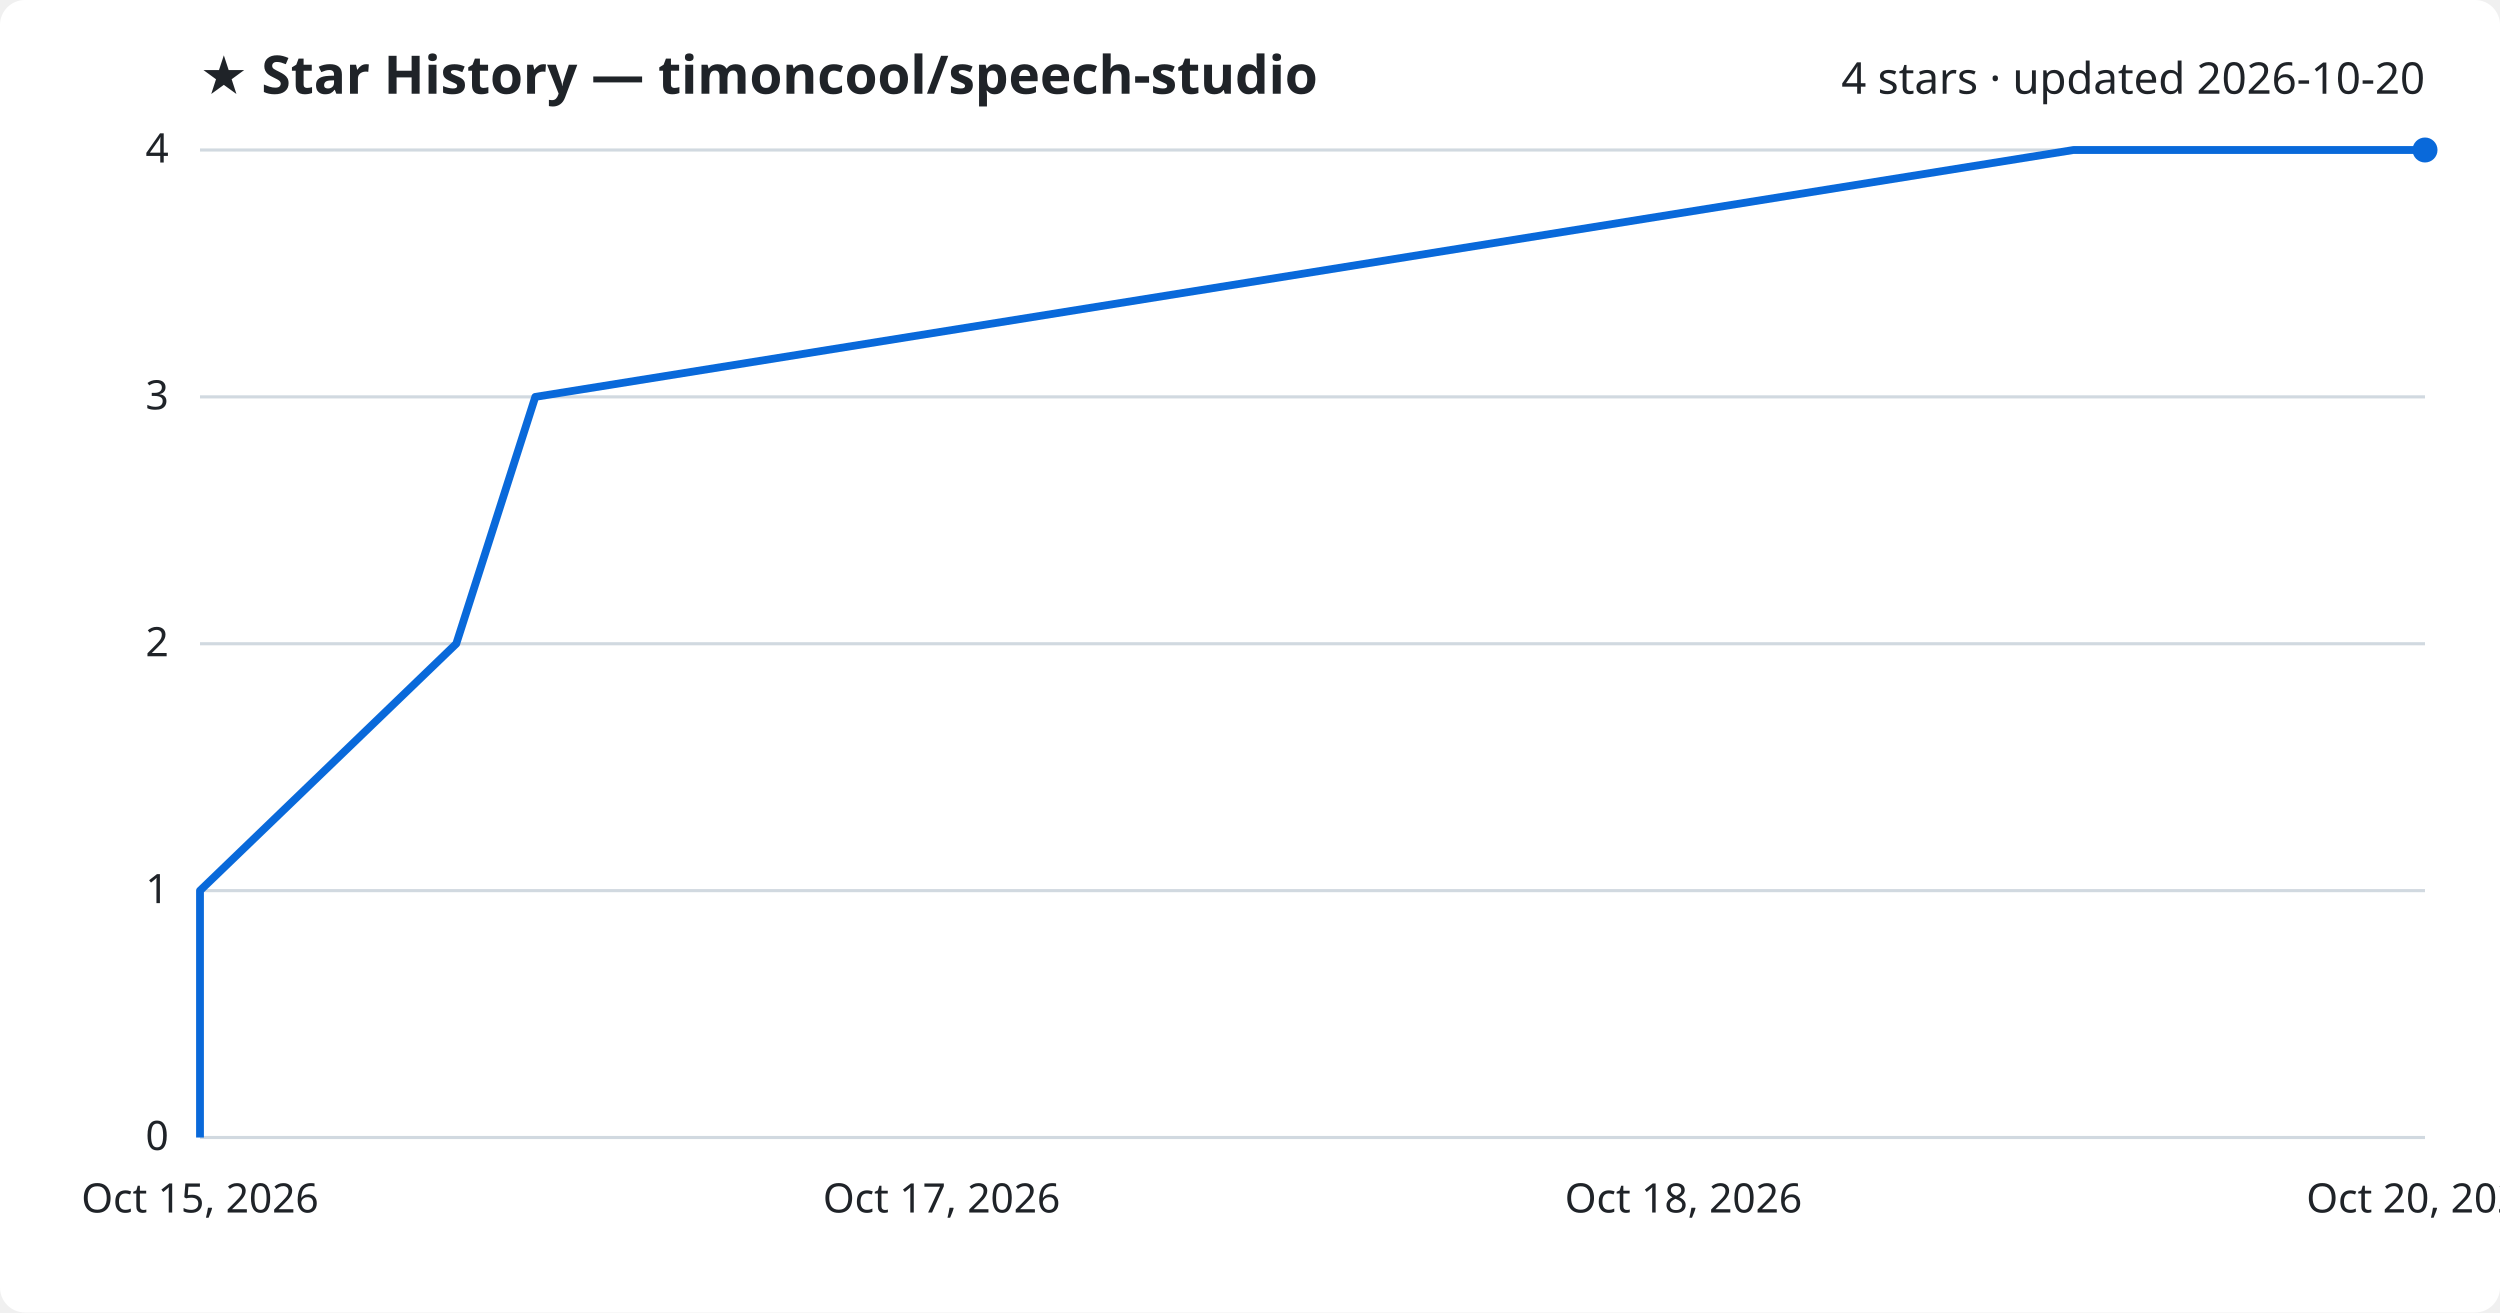
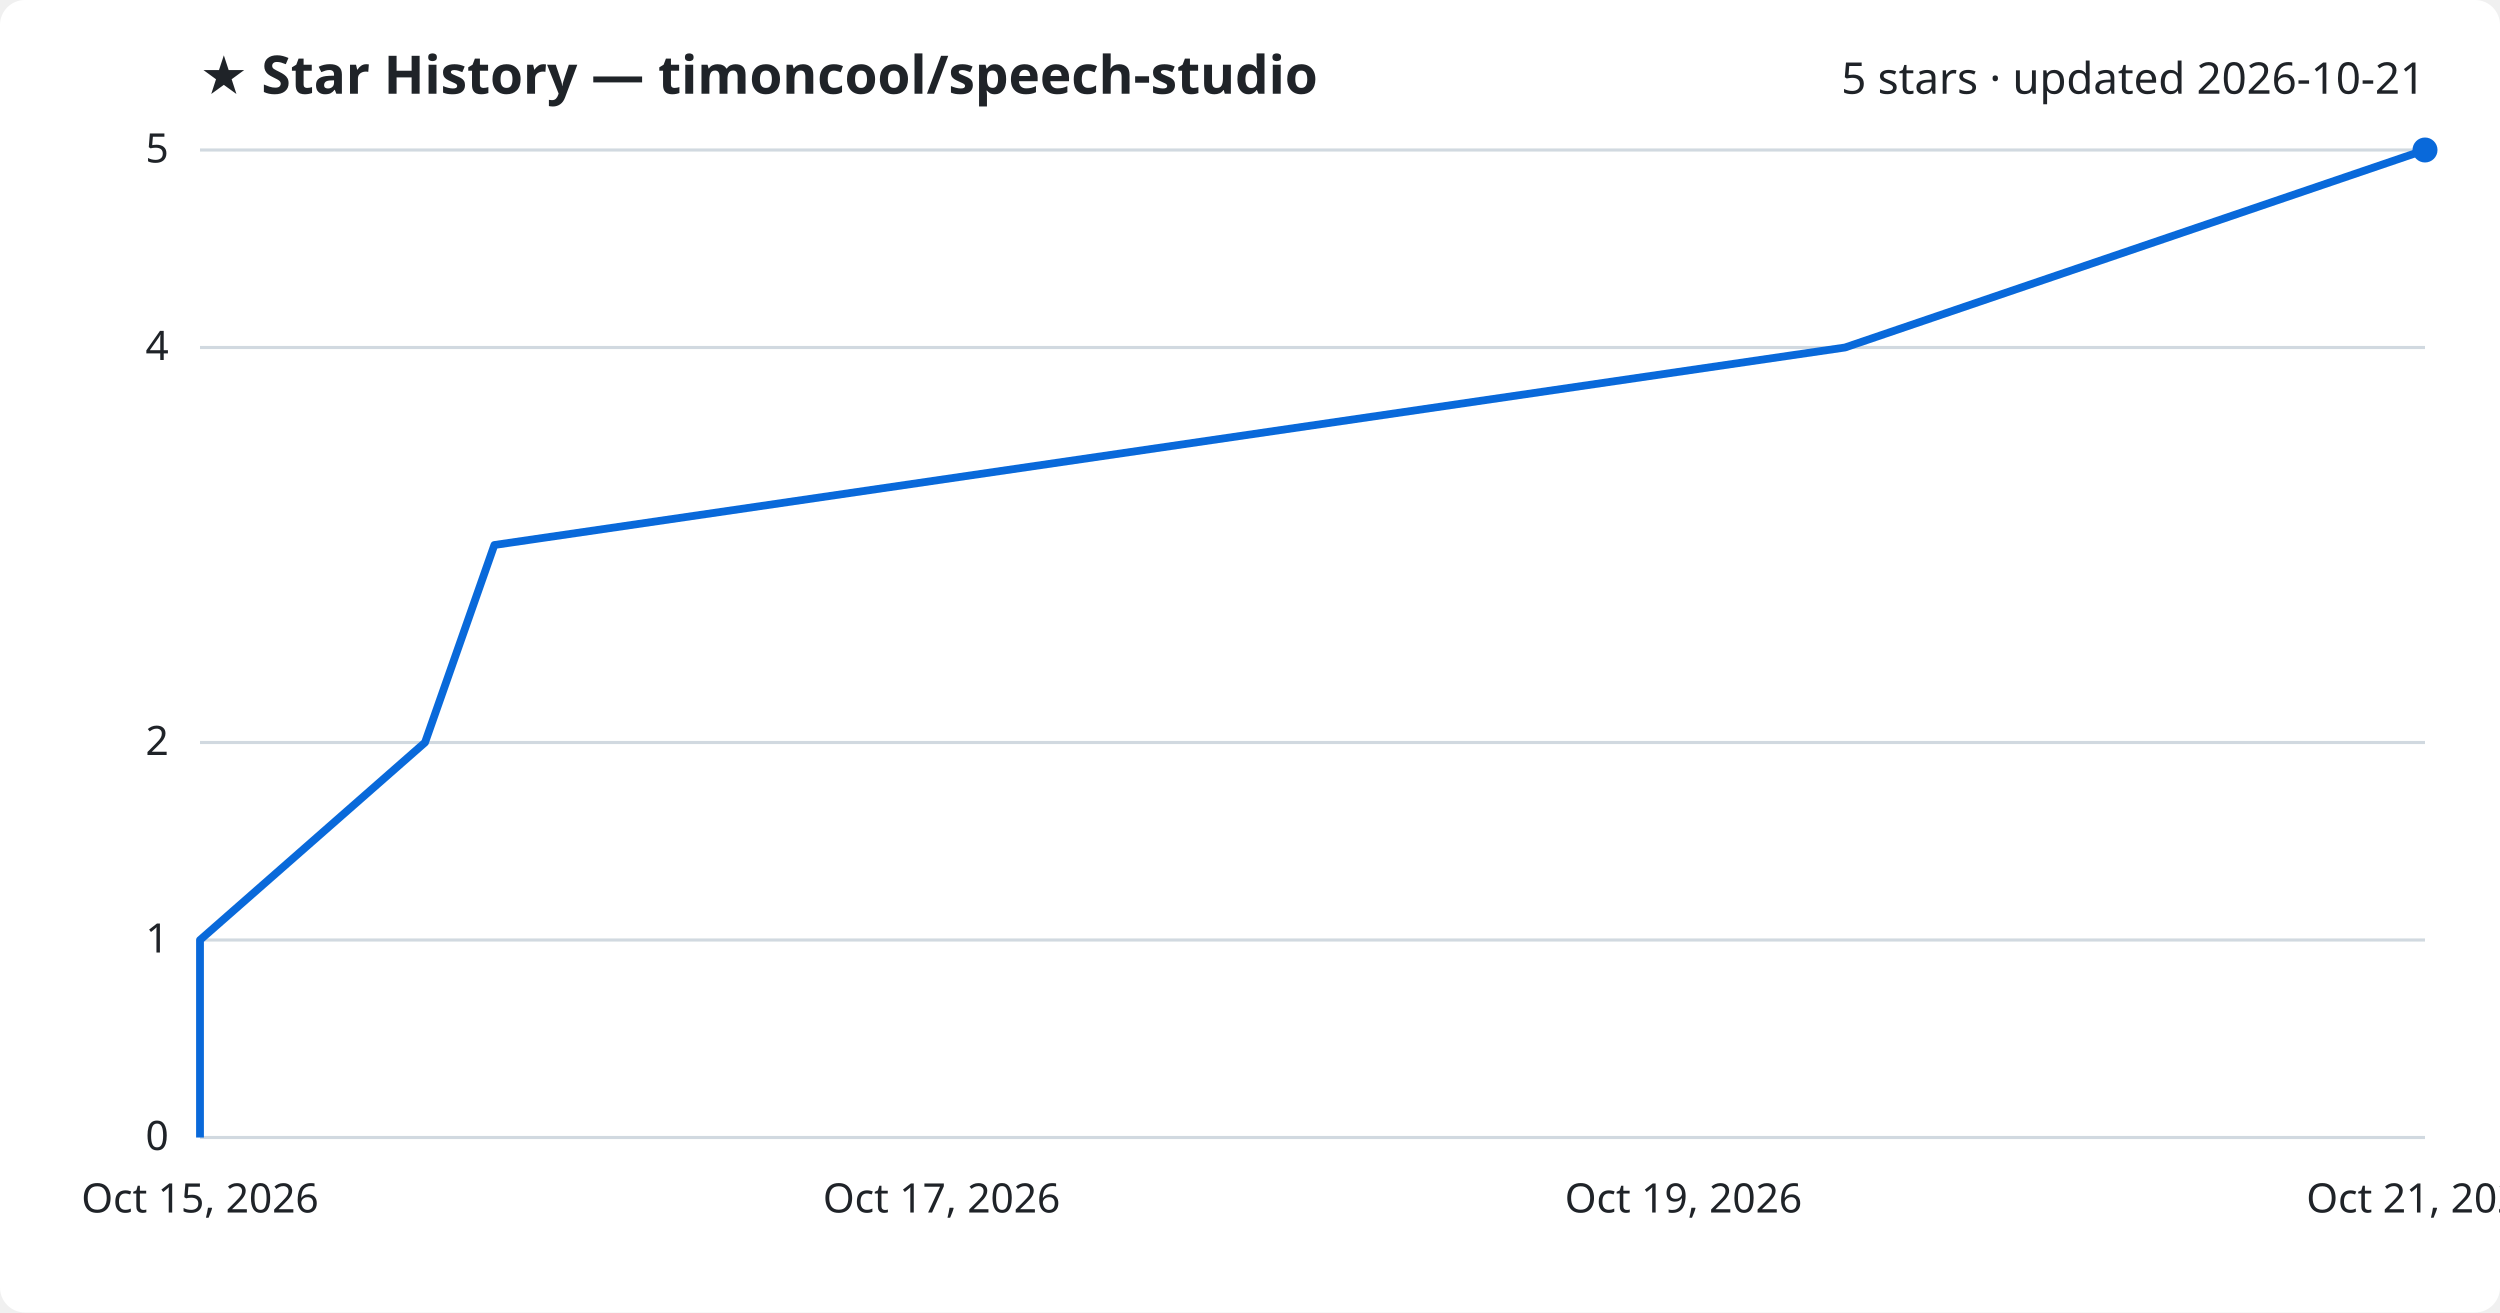
<svg xmlns="http://www.w3.org/2000/svg" viewBox="0 0 800 420" font-family="Segoe UI, sans-serif">
  <rect width="800" height="420" fill="#ffffff" rx="8" />
  <text x="64" y="30" fill="#1f2328" font-size="17" font-weight="700">★ Star History — timoncool/speech-studio</text>
-   <text x="776" y="30" fill="#1f2328" font-size="14" text-anchor="end">4 stars · updated 2026-10-20</text>
+   <text x="776" y="30" fill="#1f2328" font-size="14" text-anchor="end">5 stars · updated 2026-10-21</text>
  <line x1="64" y1="364.0" x2="776" y2="364.0" stroke="#d1d9e0" stroke-width="1" />
  <text x="54" y="368.0" fill="#1f2328" font-size="13" text-anchor="end">0</text>
-   <line x1="64" y1="285.0" x2="776" y2="285.0" stroke="#d1d9e0" stroke-width="1" />
-   <text x="54" y="289.0" fill="#1f2328" font-size="13" text-anchor="end">1</text>
-   <line x1="64" y1="206.0" x2="776" y2="206.0" stroke="#d1d9e0" stroke-width="1" />
-   <text x="54" y="210.0" fill="#1f2328" font-size="13" text-anchor="end">2</text>
-   <line x1="64" y1="127.0" x2="776" y2="127.0" stroke="#d1d9e0" stroke-width="1" />
-   <text x="54" y="131.0" fill="#1f2328" font-size="13" text-anchor="end">3</text>
+   <line x1="64" y1="300.8" x2="776" y2="300.8" stroke="#d1d9e0" stroke-width="1" />
+   <text x="54" y="304.8" fill="#1f2328" font-size="13" text-anchor="end">1</text>
+   <line x1="64" y1="237.6" x2="776" y2="237.6" stroke="#d1d9e0" stroke-width="1" />
+   <text x="54" y="241.6" fill="#1f2328" font-size="13" text-anchor="end">2</text>
+   <line x1="64" y1="111.2" x2="776" y2="111.2" stroke="#d1d9e0" stroke-width="1" />
+   <text x="54" y="115.2" fill="#1f2328" font-size="13" text-anchor="end">4</text>
  <line x1="64" y1="48.0" x2="776" y2="48.0" stroke="#d1d9e0" stroke-width="1" />
-   <text x="54" y="52.0" fill="#1f2328" font-size="13" text-anchor="end">4</text>
-   <path d="M64.0,364.0 L64.0,285.0 L146.0,206.0 L171.3,127.0 L663.5,48.0 L776.0,48.0" fill="none" stroke="#0969da" stroke-width="2.5" stroke-linejoin="round" />
+   <text x="54" y="52.0" fill="#1f2328" font-size="13" text-anchor="end">5</text>
+   <path d="M64.0,364.0 L64.0,300.8 L136.0,237.6 L158.2,174.4 L590.4,111.2 L776.0,48.0 L776.0,48.0" fill="none" stroke="#0969da" stroke-width="2.5" stroke-linejoin="round" />
  <circle cx="776.0" cy="48.0" r="4" fill="#0969da" />
  <text x="64.0" y="388" fill="#1f2328" font-size="13" text-anchor="middle">Oct 15, 2026</text>
  <text x="301.3" y="388" fill="#1f2328" font-size="13" text-anchor="middle">Oct 17, 2026</text>
-   <text x="538.7" y="388" fill="#1f2328" font-size="13" text-anchor="middle">Oct 18, 2026</text>
-   <text x="776.0" y="388" fill="#1f2328" font-size="13" text-anchor="middle">Oct 20, 2026</text>
+   <text x="538.7" y="388" fill="#1f2328" font-size="13" text-anchor="middle">Oct 19, 2026</text>
+   <text x="776.0" y="388" fill="#1f2328" font-size="13" text-anchor="middle">Oct 21, 2026</text>
</svg>
